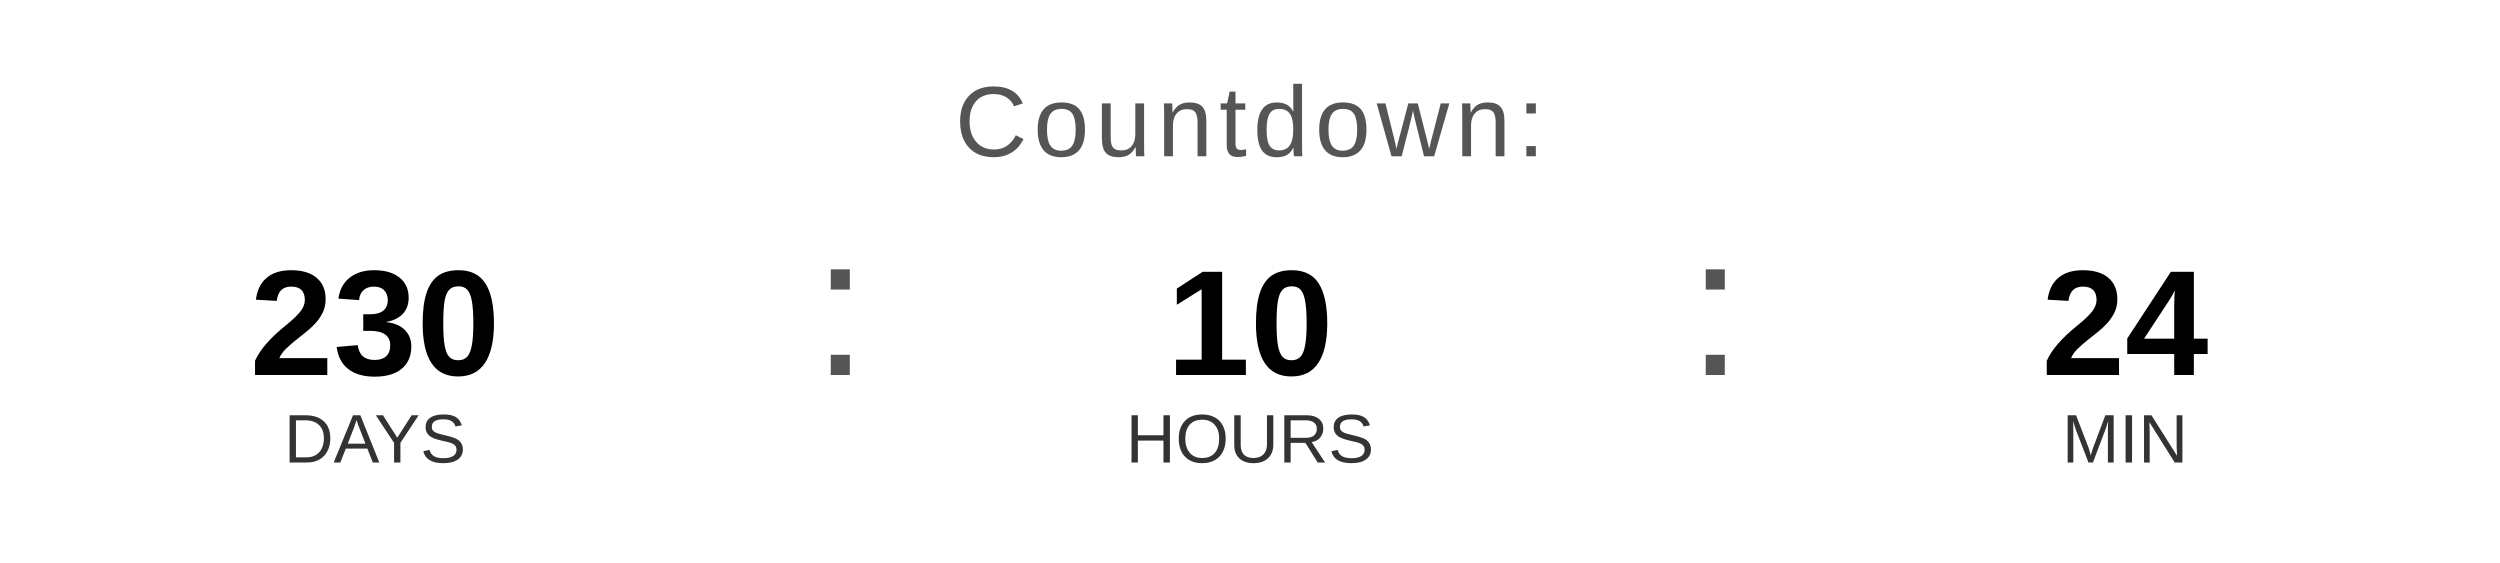
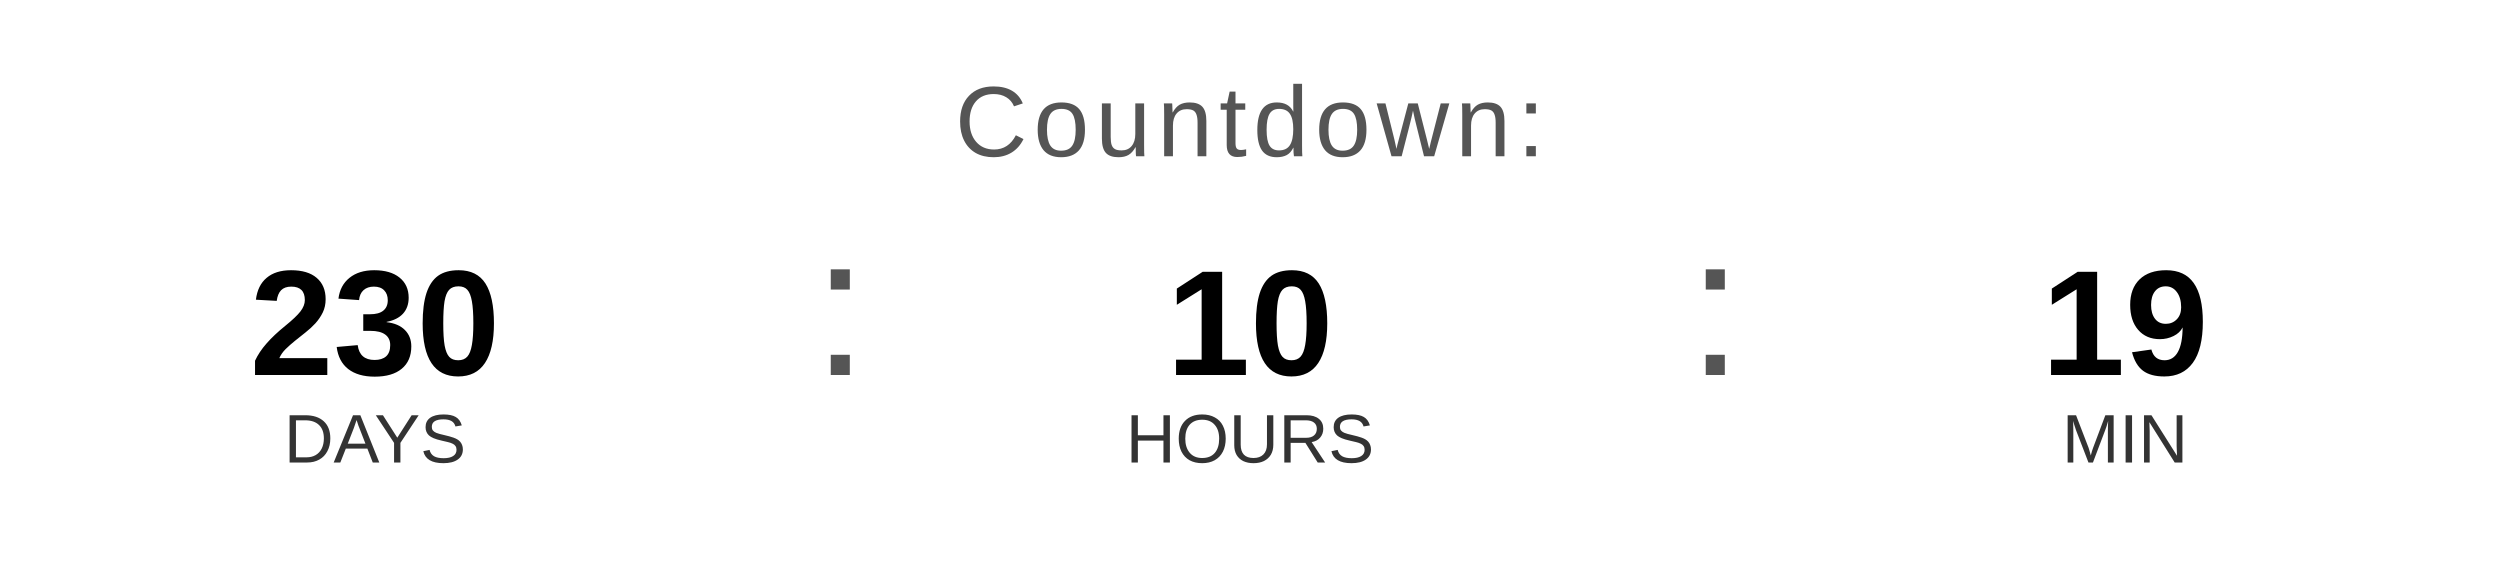
<svg xmlns="http://www.w3.org/2000/svg" width="400" height="90" viewBox="0 0 400 90">
  <text x="200" y="25" font-family="Arial, Helvetica, sans-serif" font-size="16" fill="#555555" text-anchor="middle" letter-spacing="1">
    Countdown:
  </text>
  <text x="60" y="60" font-family="Arial, Helvetica, sans-serif" font-size="24" font-weight="bold" fill="#000000" text-anchor="middle">230</text>
  <text x="60" y="74" font-family="Arial, Helvetica, sans-serif" font-size="11" fill="#333333" text-anchor="middle">DAYS</text>
  <text x="130" y="60" font-family="Arial, sans-serif" font-size="32" fill="#555555">:</text>
  <text x="200" y="60" font-family="Arial, Helvetica, sans-serif" font-size="24" font-weight="bold" fill="#000000" text-anchor="middle">10</text>
  <text x="200" y="74" font-family="Arial, Helvetica, sans-serif" font-size="11" fill="#333333" text-anchor="middle">HOURS</text>
  <text x="270" y="60" font-family="Arial, sans-serif" font-size="32" fill="#555555">:</text>
-   <text x="340" y="60" font-family="Arial, Helvetica, sans-serif" font-size="24" font-weight="bold" fill="#000000" text-anchor="middle">24</text>
+   <text x="340" y="60" font-family="Arial, Helvetica, sans-serif" font-size="24" font-weight="bold" fill="#000000" text-anchor="middle">19</text>
  <text x="340" y="74" font-family="Arial, Helvetica, sans-serif" font-size="11" fill="#333333" text-anchor="middle">MIN</text>
</svg>
